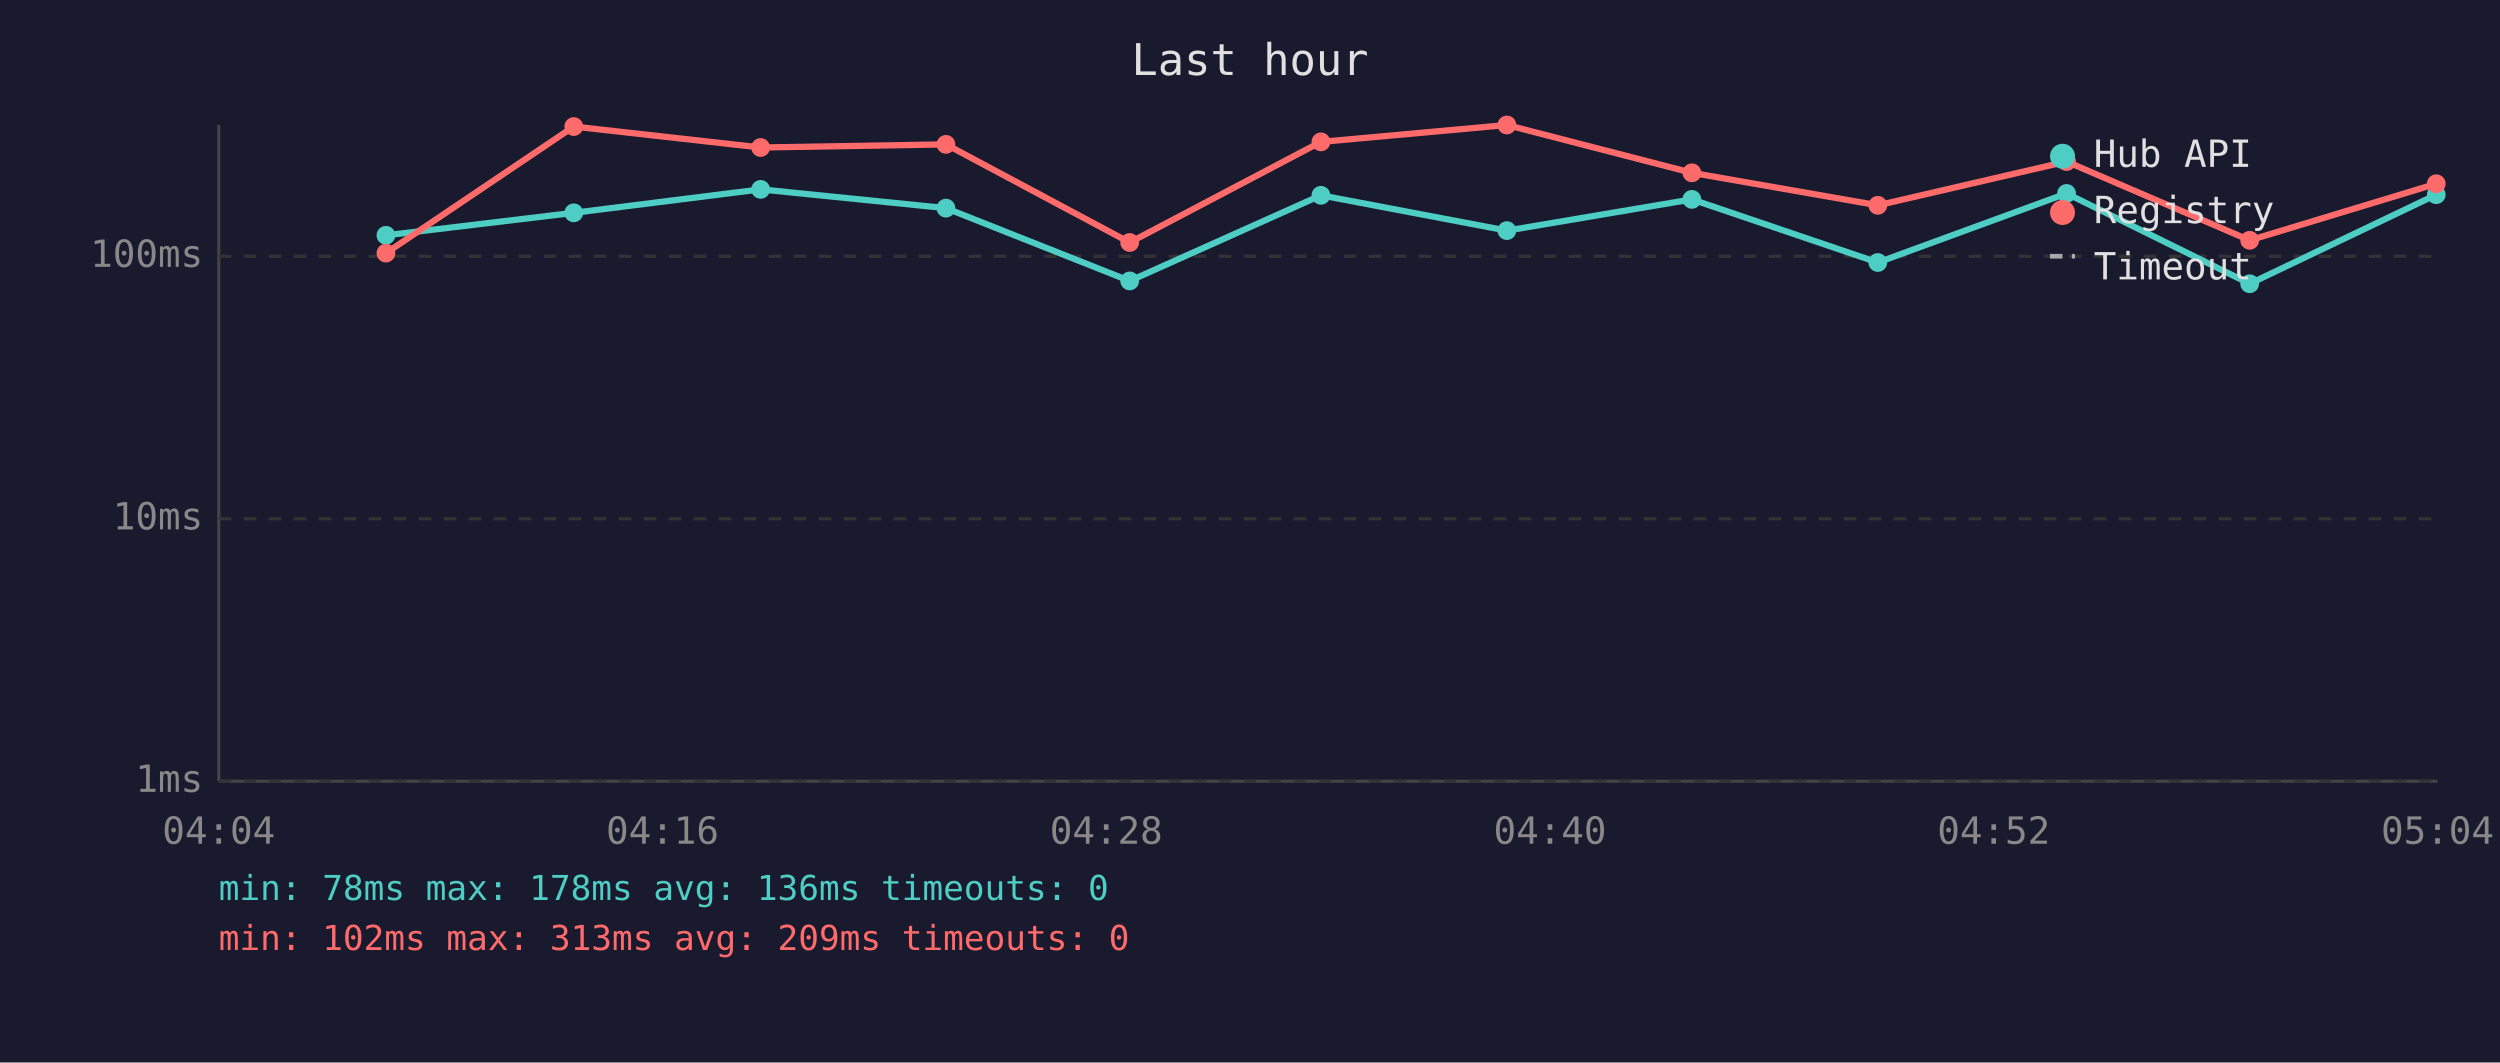
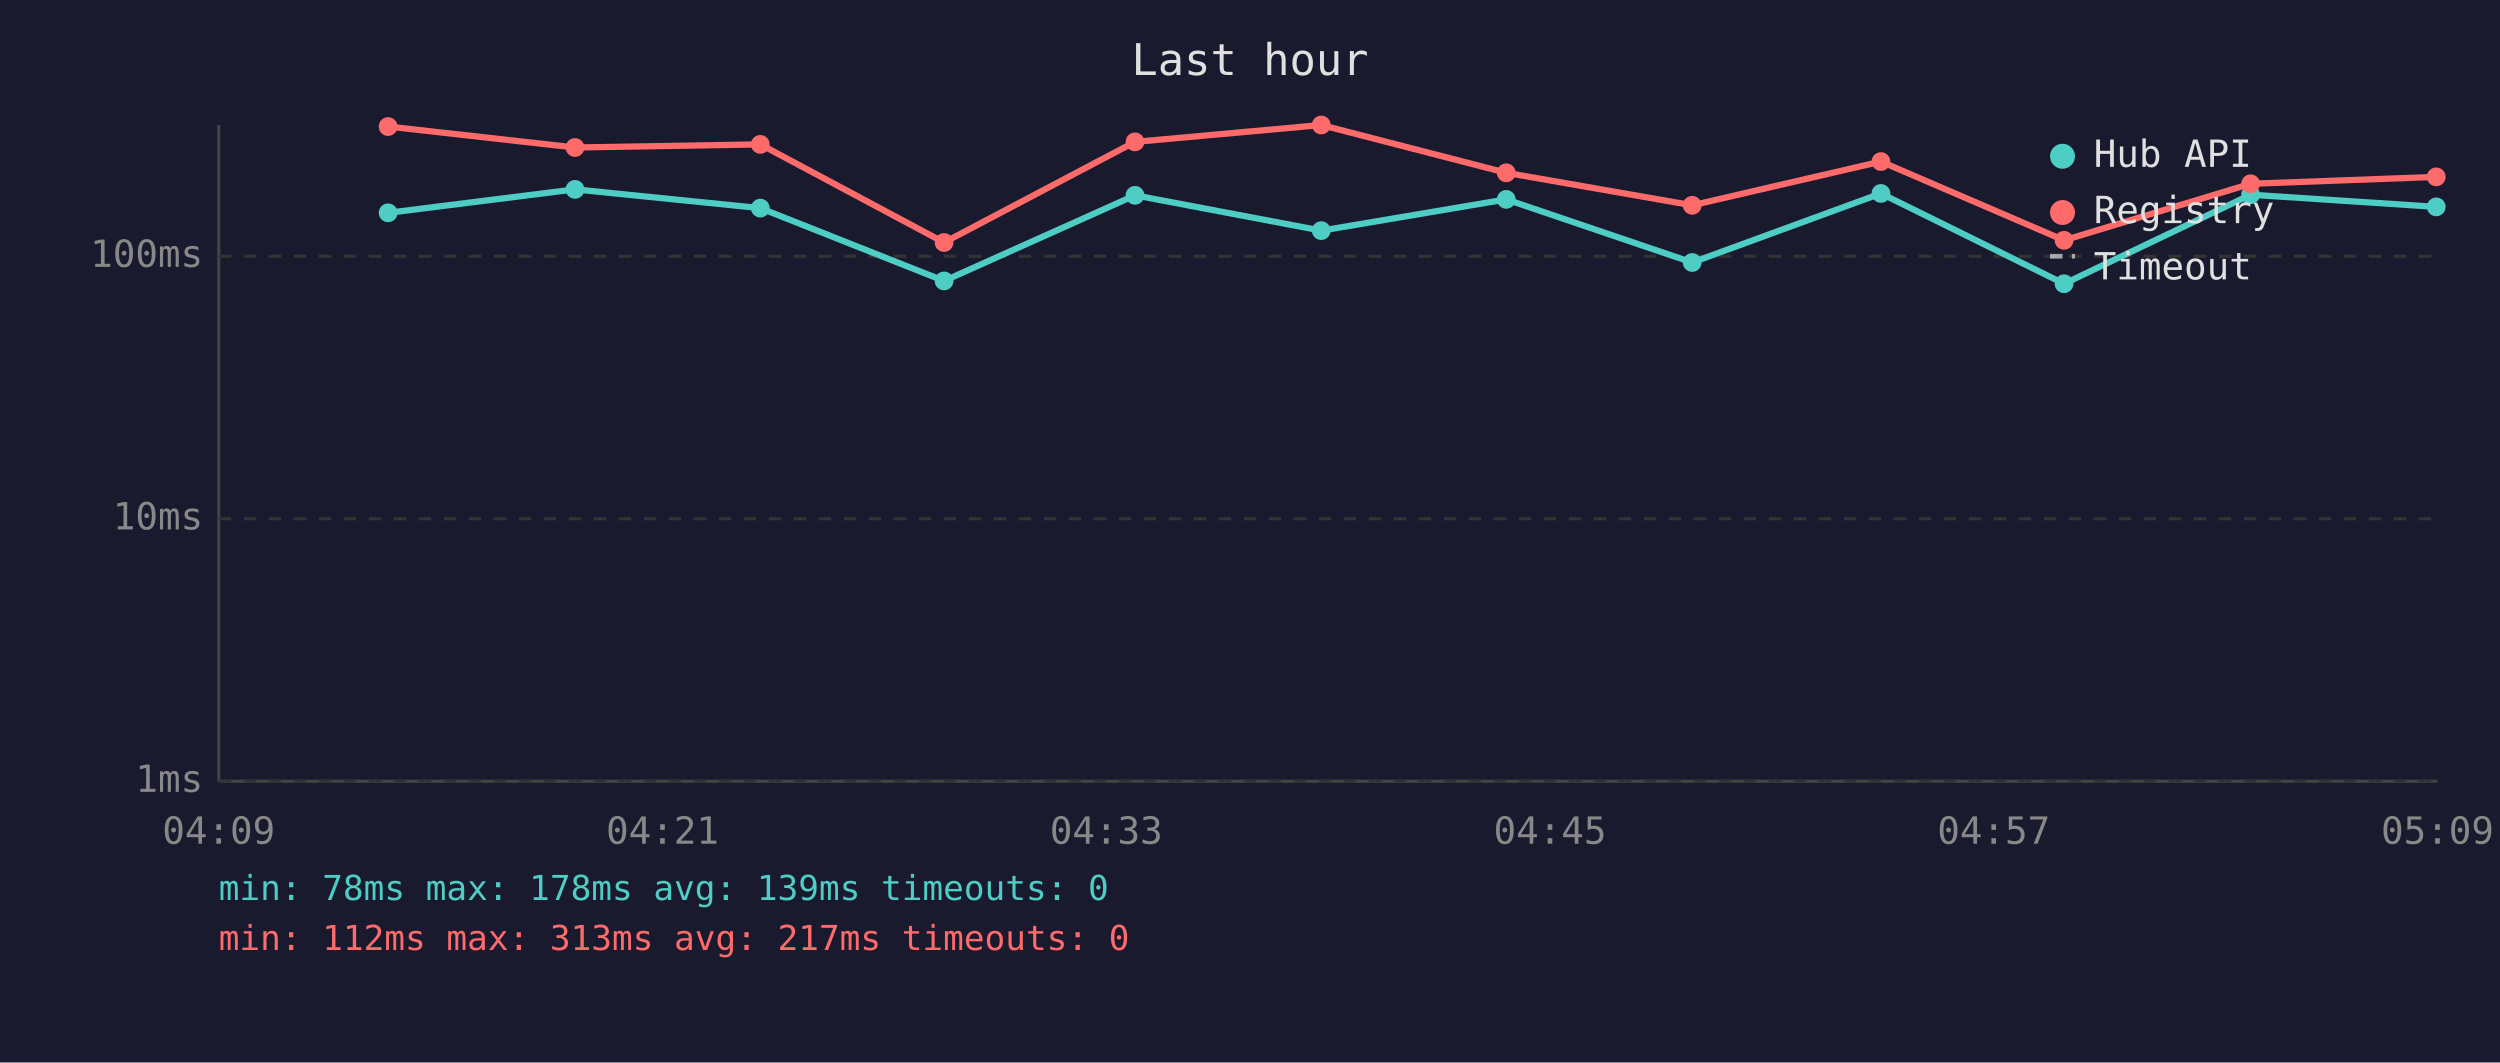
<svg xmlns="http://www.w3.org/2000/svg" viewBox="0 0 800 340" font-family="monospace" font-size="12">
  <rect width="800" height="340" fill="#1a1a2e" />
  <text x="400" y="24" fill="#e0e0e0" font-size="14" text-anchor="middle">Last hour</text>
  <line x1="70" y1="40" x2="70" y2="250" stroke="#444" stroke-width="1" />
  <line x1="70" y1="250" x2="780" y2="250" stroke="#444" stroke-width="1" />
  <line x1="70" y1="250" x2="780" y2="250" stroke="#333" stroke-width="1" stroke-dasharray="4" />
  <text x="65" y="250" fill="#888" text-anchor="end" dominant-baseline="middle">1ms</text>
  <line x1="70" y1="166" x2="780" y2="166" stroke="#333" stroke-width="1" stroke-dasharray="4" />
  <text x="65" y="166" fill="#888" text-anchor="end" dominant-baseline="middle">10ms</text>
  <line x1="70" y1="82" x2="780" y2="82" stroke="#333" stroke-width="1" stroke-dasharray="4" />
  <text x="65" y="82" fill="#888" text-anchor="end" dominant-baseline="middle">100ms</text>
-   <text x="70" y="270" fill="#888" text-anchor="middle">04:04</text>
-   <text x="212" y="270" fill="#888" text-anchor="middle">04:16</text>
-   <text x="354" y="270" fill="#888" text-anchor="middle">04:28</text>
-   <text x="496" y="270" fill="#888" text-anchor="middle">04:40</text>
-   <text x="638" y="270" fill="#888" text-anchor="middle">04:52</text>
-   <text x="780" y="270" fill="#888" text-anchor="middle">05:04</text>
-   <polyline points="123.5,75.3 183.6,68.1 243.4,60.6 302.7,66.6 361.5,89.9 422.7,62.5 482.2,73.8 541.4,63.8 600.9,84.0 661.3,61.9 719.9,90.8 779.6,62.3" fill="none" stroke="#4ecdc4" stroke-width="2" opacity="1" />
-   <circle cx="123.5" cy="75.3" r="3" fill="#4ecdc4" />
-   <circle cx="183.6" cy="68.1" r="3" fill="#4ecdc4" />
-   <circle cx="243.4" cy="60.6" r="3" fill="#4ecdc4" />
-   <circle cx="302.7" cy="66.6" r="3" fill="#4ecdc4" />
-   <circle cx="361.5" cy="89.9" r="3" fill="#4ecdc4" />
-   <circle cx="422.7" cy="62.5" r="3" fill="#4ecdc4" />
-   <circle cx="482.2" cy="73.8" r="3" fill="#4ecdc4" />
-   <circle cx="541.4" cy="63.8" r="3" fill="#4ecdc4" />
-   <circle cx="600.9" cy="84.0" r="3" fill="#4ecdc4" />
-   <circle cx="661.3" cy="61.9" r="3" fill="#4ecdc4" />
-   <circle cx="719.9" cy="90.8" r="3" fill="#4ecdc4" />
-   <circle cx="779.6" cy="62.3" r="3" fill="#4ecdc4" />
-   <polyline points="123.5,81.0 183.6,40.5 243.4,47.2 302.7,46.2 361.5,77.6 422.7,45.4 482.2,40.0 541.4,55.3 600.9,65.7 661.3,51.7 719.9,76.9 779.6,58.8" fill="none" stroke="#ff6b6b" stroke-width="2" opacity="1" />
-   <circle cx="123.5" cy="81.0" r="3" fill="#ff6b6b" />
-   <circle cx="183.6" cy="40.5" r="3" fill="#ff6b6b" />
-   <circle cx="243.4" cy="47.2" r="3" fill="#ff6b6b" />
-   <circle cx="302.7" cy="46.2" r="3" fill="#ff6b6b" />
-   <circle cx="361.5" cy="77.6" r="3" fill="#ff6b6b" />
-   <circle cx="422.7" cy="45.4" r="3" fill="#ff6b6b" />
-   <circle cx="482.2" cy="40.0" r="3" fill="#ff6b6b" />
-   <circle cx="541.4" cy="55.3" r="3" fill="#ff6b6b" />
-   <circle cx="600.9" cy="65.7" r="3" fill="#ff6b6b" />
-   <circle cx="661.3" cy="51.7" r="3" fill="#ff6b6b" />
-   <circle cx="719.9" cy="76.9" r="3" fill="#ff6b6b" />
-   <circle cx="779.6" cy="58.8" r="3" fill="#ff6b6b" />
+   <text x="70" y="270" fill="#888" text-anchor="middle">04:09</text>
+   <text x="212" y="270" fill="#888" text-anchor="middle">04:21</text>
+   <text x="354" y="270" fill="#888" text-anchor="middle">04:33</text>
+   <text x="496" y="270" fill="#888" text-anchor="middle">04:45</text>
+   <text x="638" y="270" fill="#888" text-anchor="middle">04:57</text>
+   <text x="780" y="270" fill="#888" text-anchor="middle">05:09</text>
+   <polyline points="124.2,68.1 184.0,60.6 243.3,66.6 302.1,89.9 363.2,62.5 422.8,73.8 482.0,63.8 541.5,84.0 601.9,61.9 660.5,90.8 720.2,62.3 779.6,66.2" fill="none" stroke="#4ecdc4" stroke-width="2" opacity="1" />
+   <circle cx="124.2" cy="68.1" r="3" fill="#4ecdc4" />
+   <circle cx="184.0" cy="60.6" r="3" fill="#4ecdc4" />
+   <circle cx="243.3" cy="66.6" r="3" fill="#4ecdc4" />
+   <circle cx="302.1" cy="89.9" r="3" fill="#4ecdc4" />
+   <circle cx="363.2" cy="62.5" r="3" fill="#4ecdc4" />
+   <circle cx="422.8" cy="73.8" r="3" fill="#4ecdc4" />
+   <circle cx="482.0" cy="63.8" r="3" fill="#4ecdc4" />
+   <circle cx="541.5" cy="84.0" r="3" fill="#4ecdc4" />
+   <circle cx="601.9" cy="61.9" r="3" fill="#4ecdc4" />
+   <circle cx="660.5" cy="90.8" r="3" fill="#4ecdc4" />
+   <circle cx="720.2" cy="62.3" r="3" fill="#4ecdc4" />
+   <circle cx="779.6" cy="66.2" r="3" fill="#4ecdc4" />
+   <polyline points="124.2,40.5 184.0,47.2 243.3,46.2 302.1,77.6 363.2,45.4 422.8,40.0 482.0,55.3 541.5,65.7 601.9,51.7 660.5,76.9 720.2,58.8 779.6,56.6" fill="none" stroke="#ff6b6b" stroke-width="2" opacity="1" />
+   <circle cx="124.2" cy="40.5" r="3" fill="#ff6b6b" />
+   <circle cx="184.0" cy="47.2" r="3" fill="#ff6b6b" />
+   <circle cx="243.3" cy="46.2" r="3" fill="#ff6b6b" />
+   <circle cx="302.1" cy="77.6" r="3" fill="#ff6b6b" />
+   <circle cx="363.2" cy="45.4" r="3" fill="#ff6b6b" />
+   <circle cx="422.8" cy="40.0" r="3" fill="#ff6b6b" />
+   <circle cx="482.0" cy="55.3" r="3" fill="#ff6b6b" />
+   <circle cx="541.5" cy="65.7" r="3" fill="#ff6b6b" />
+   <circle cx="601.9" cy="51.7" r="3" fill="#ff6b6b" />
+   <circle cx="660.5" cy="76.9" r="3" fill="#ff6b6b" />
+   <circle cx="720.2" cy="58.8" r="3" fill="#ff6b6b" />
+   <circle cx="779.6" cy="56.6" r="3" fill="#ff6b6b" />
  <circle cx="660" cy="50" r="4" fill="#4ecdc4" />
  <text x="670" y="50" fill="#e0e0e0" dominant-baseline="middle">Hub API</text>
  <circle cx="660" cy="68" r="4" fill="#ff6b6b" />
  <text x="670" y="68" fill="#e0e0e0" dominant-baseline="middle">Registry</text>
  <line x1="656" y1="82" x2="664" y2="82" stroke="#e0e0e0" stroke-width="1.5" stroke-dasharray="4,3" opacity="0.7" />
  <text x="670" y="86" fill="#e0e0e0" dominant-baseline="middle">Timeout</text>
-   <text x="70" y="288" fill="#4ecdc4" font-size="11">min: 78ms  max: 178ms  avg: 136ms  timeouts: 0</text>
-   <text x="70" y="304" fill="#ff6b6b" font-size="11">min: 102ms  max: 313ms  avg: 209ms  timeouts: 0</text>
+   <text x="70" y="288" fill="#4ecdc4" font-size="11">min: 78ms  max: 178ms  avg: 139ms  timeouts: 0</text>
+   <text x="70" y="304" fill="#ff6b6b" font-size="11">min: 112ms  max: 313ms  avg: 217ms  timeouts: 0</text>
</svg>
